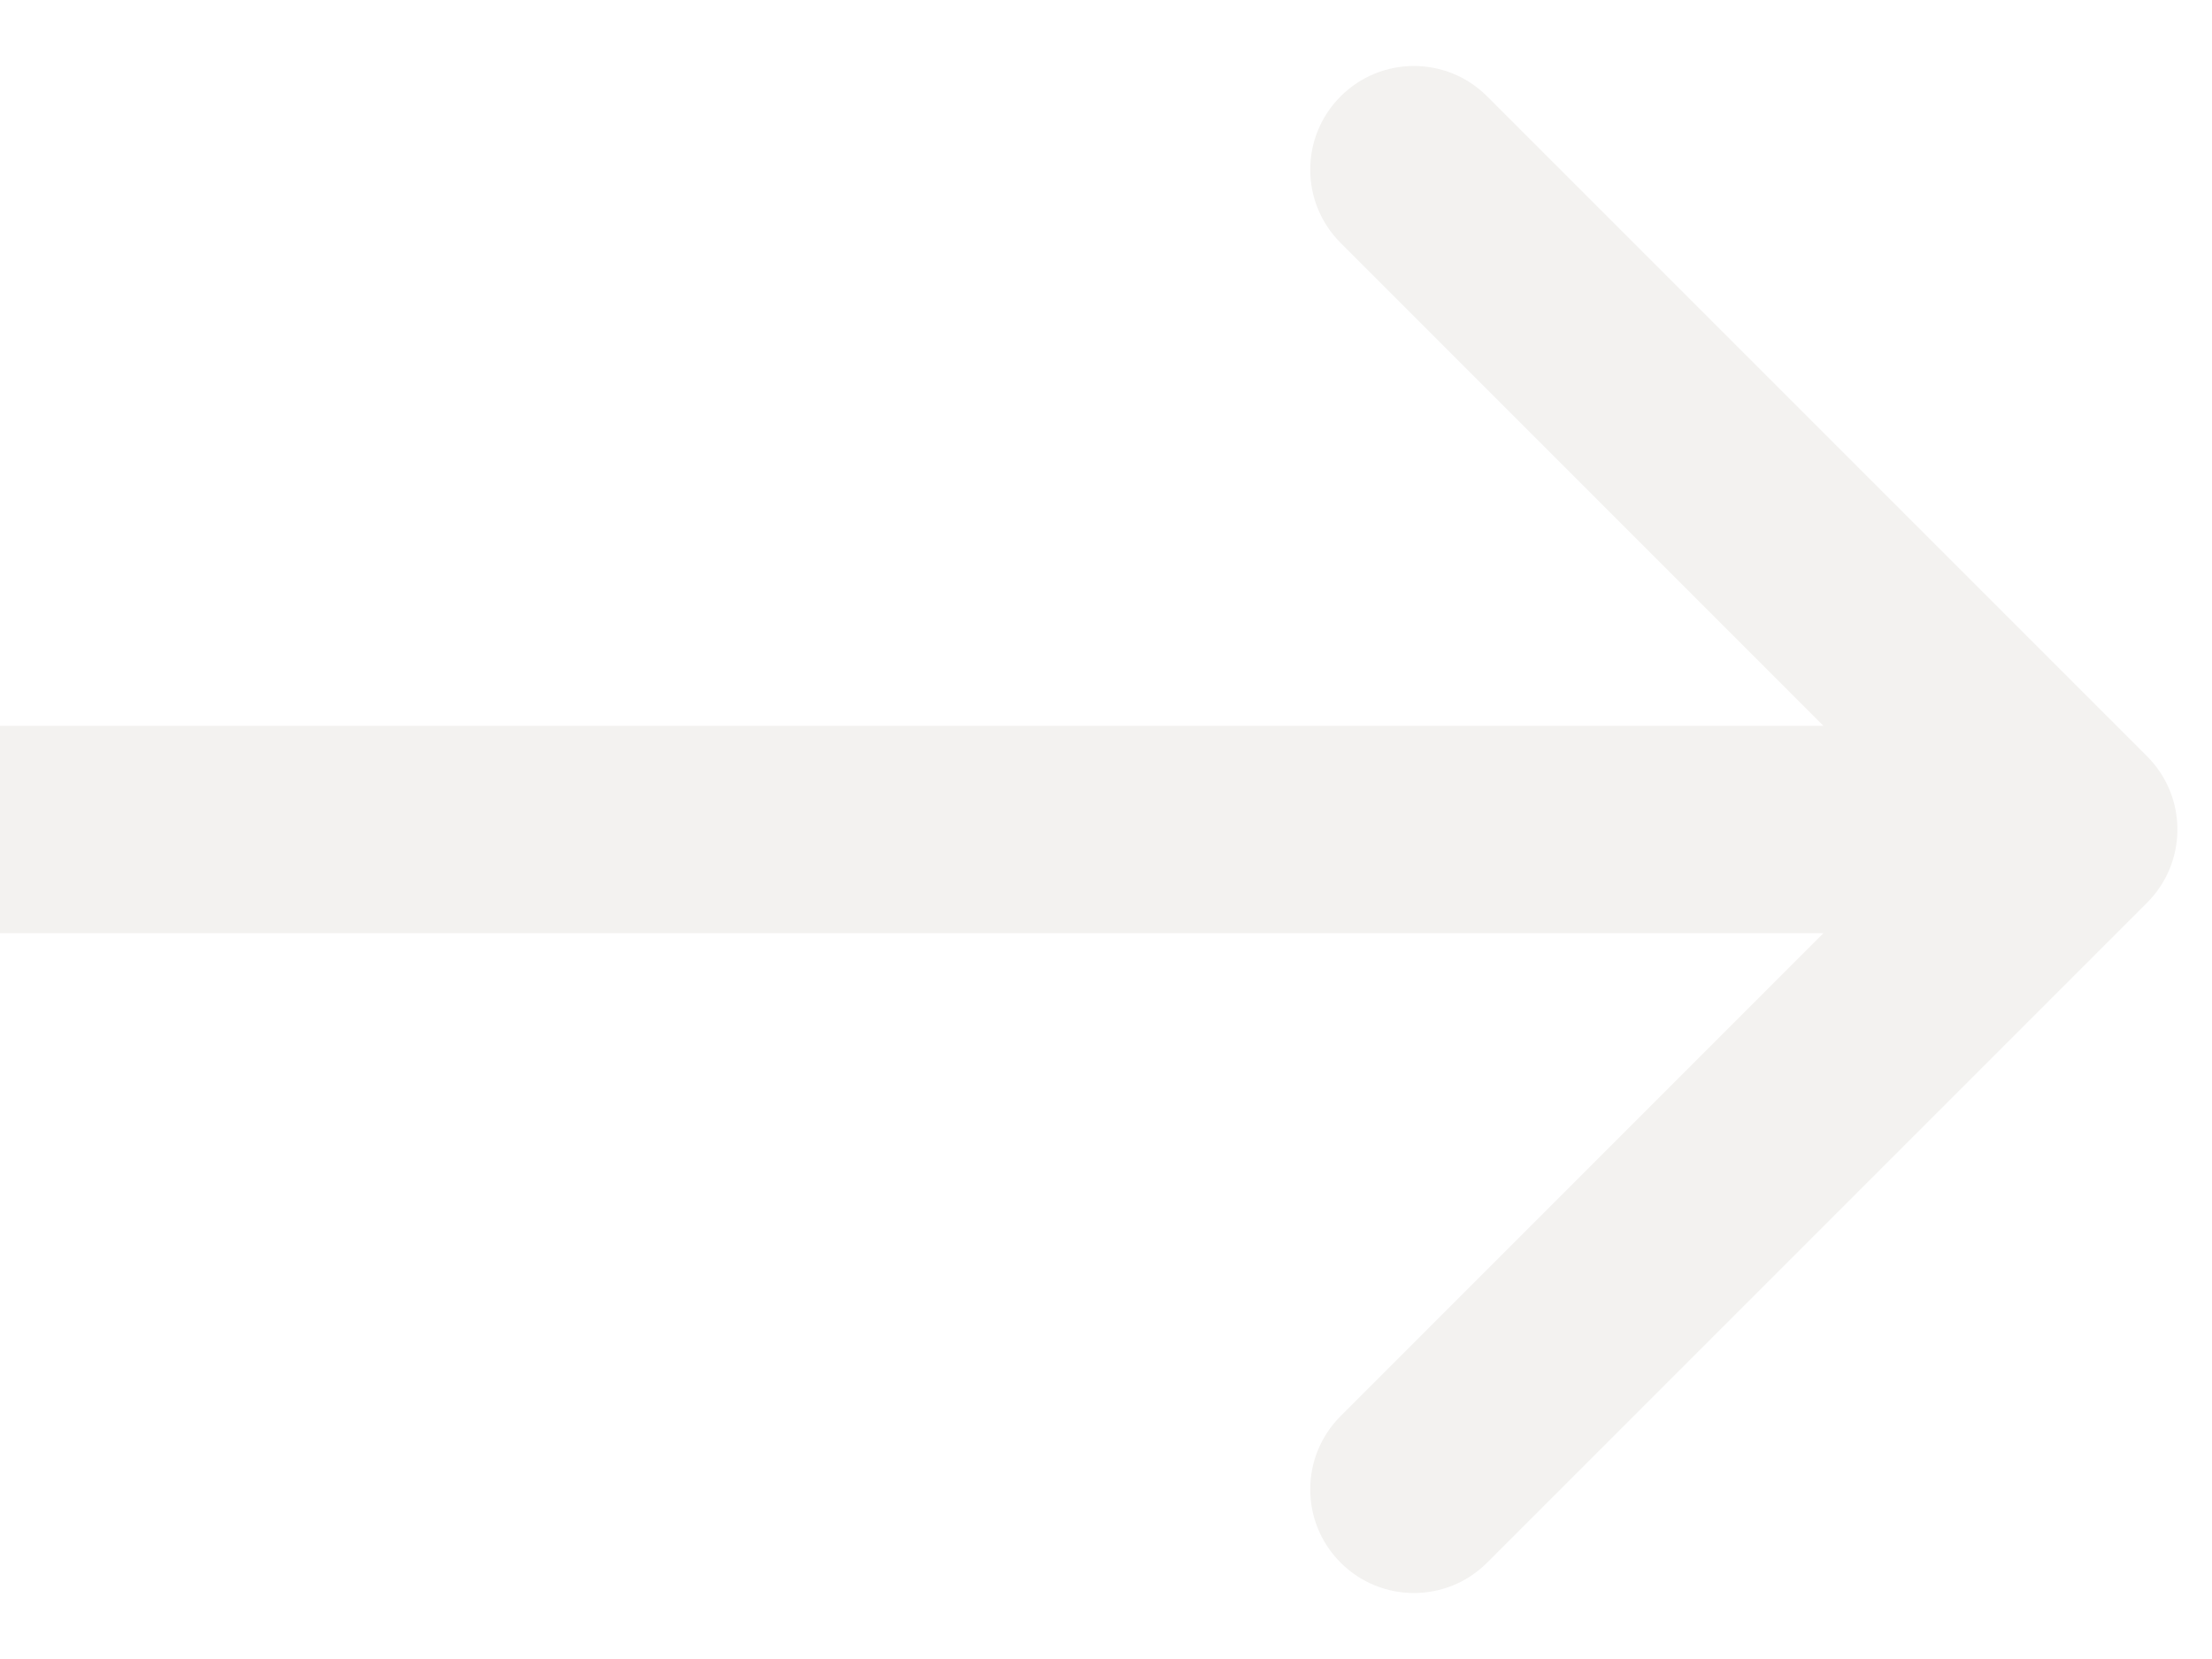
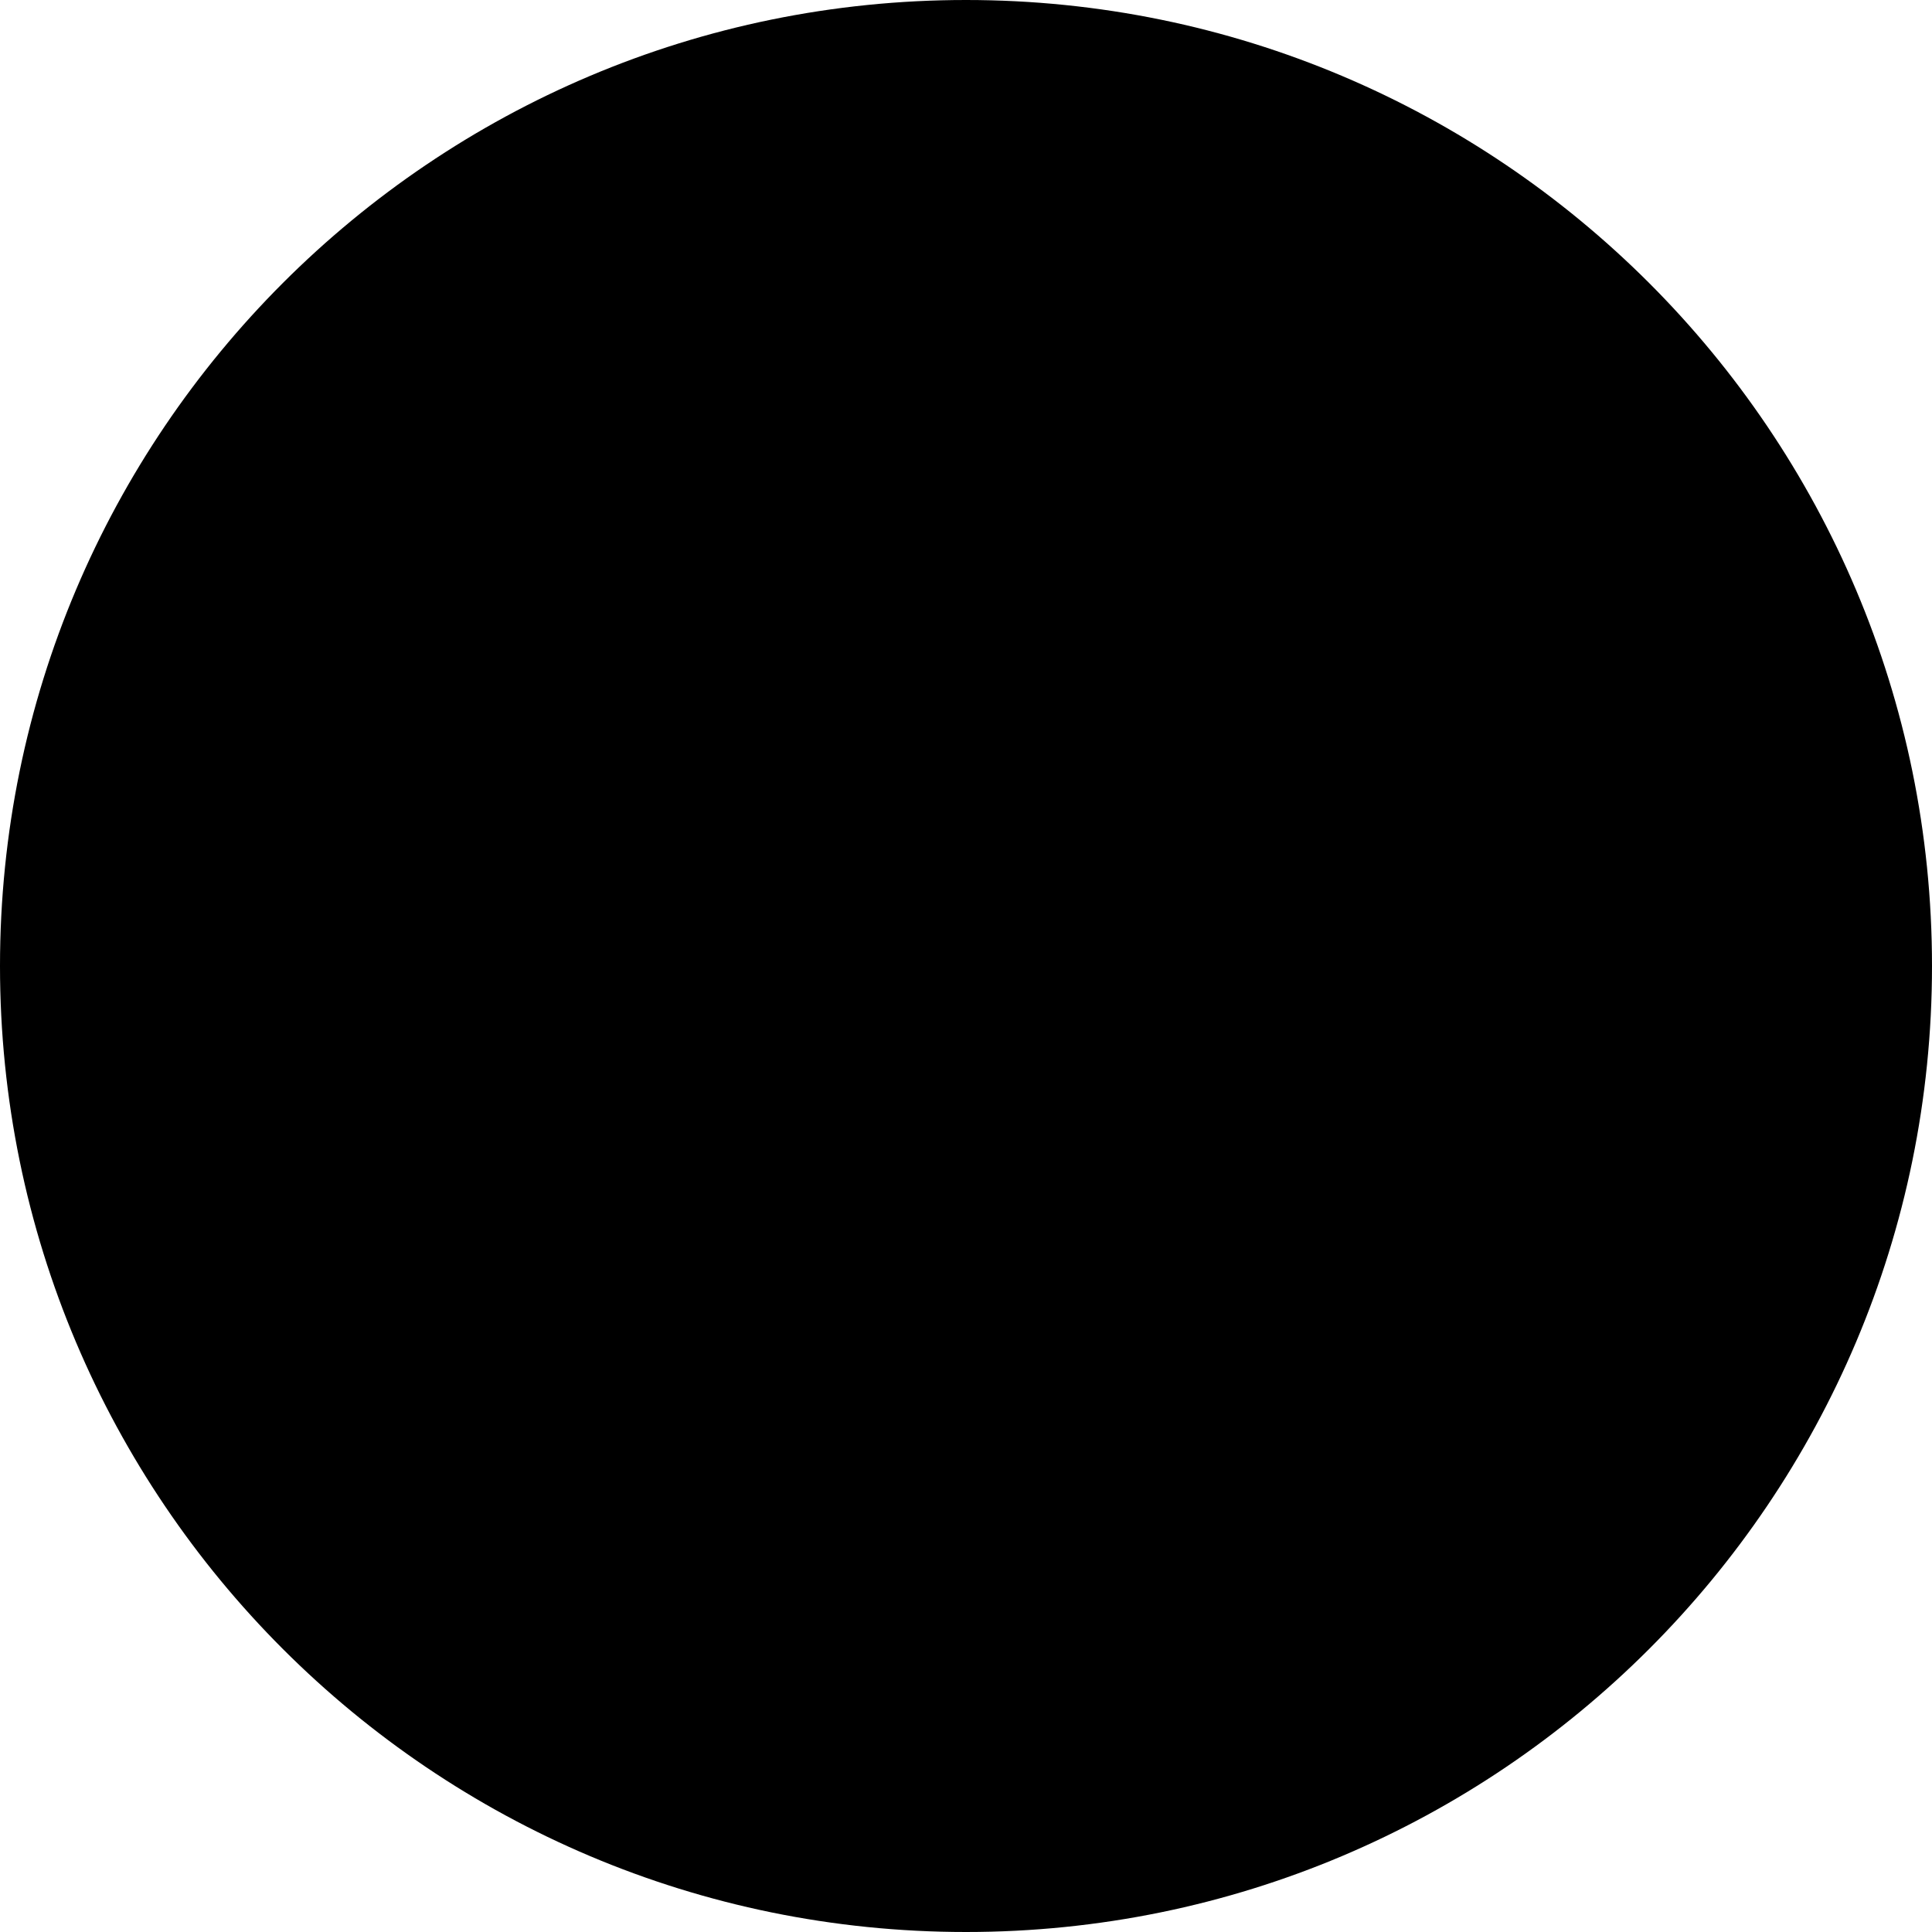
- <svg xmlns="http://www.w3.org/2000/svg" width="16" height="12" viewBox="0 0 16 12" fill="none">
-   <path d="M15.53 6.53C15.823 6.237 15.823 5.763 15.53 5.47L10.757 0.697C10.464 0.404 9.99 0.404 9.697 0.697C9.404 0.99 9.404 1.464 9.697 1.757L13.939 6L9.697 10.243C9.404 10.536 9.404 11.01 9.697 11.303C9.99 11.596 10.464 11.596 10.757 11.303L15.53 6.53ZM0 6.75H15V5.25H0V6.75Z" fill="#F3F2F0" />
+ <svg xmlns="http://www.w3.org/2000/svg" width="253" height="253" viewBox="0 0 253 253">
+   <circle cx="126.5" cy="126.5" r="126.5" />
</svg>
